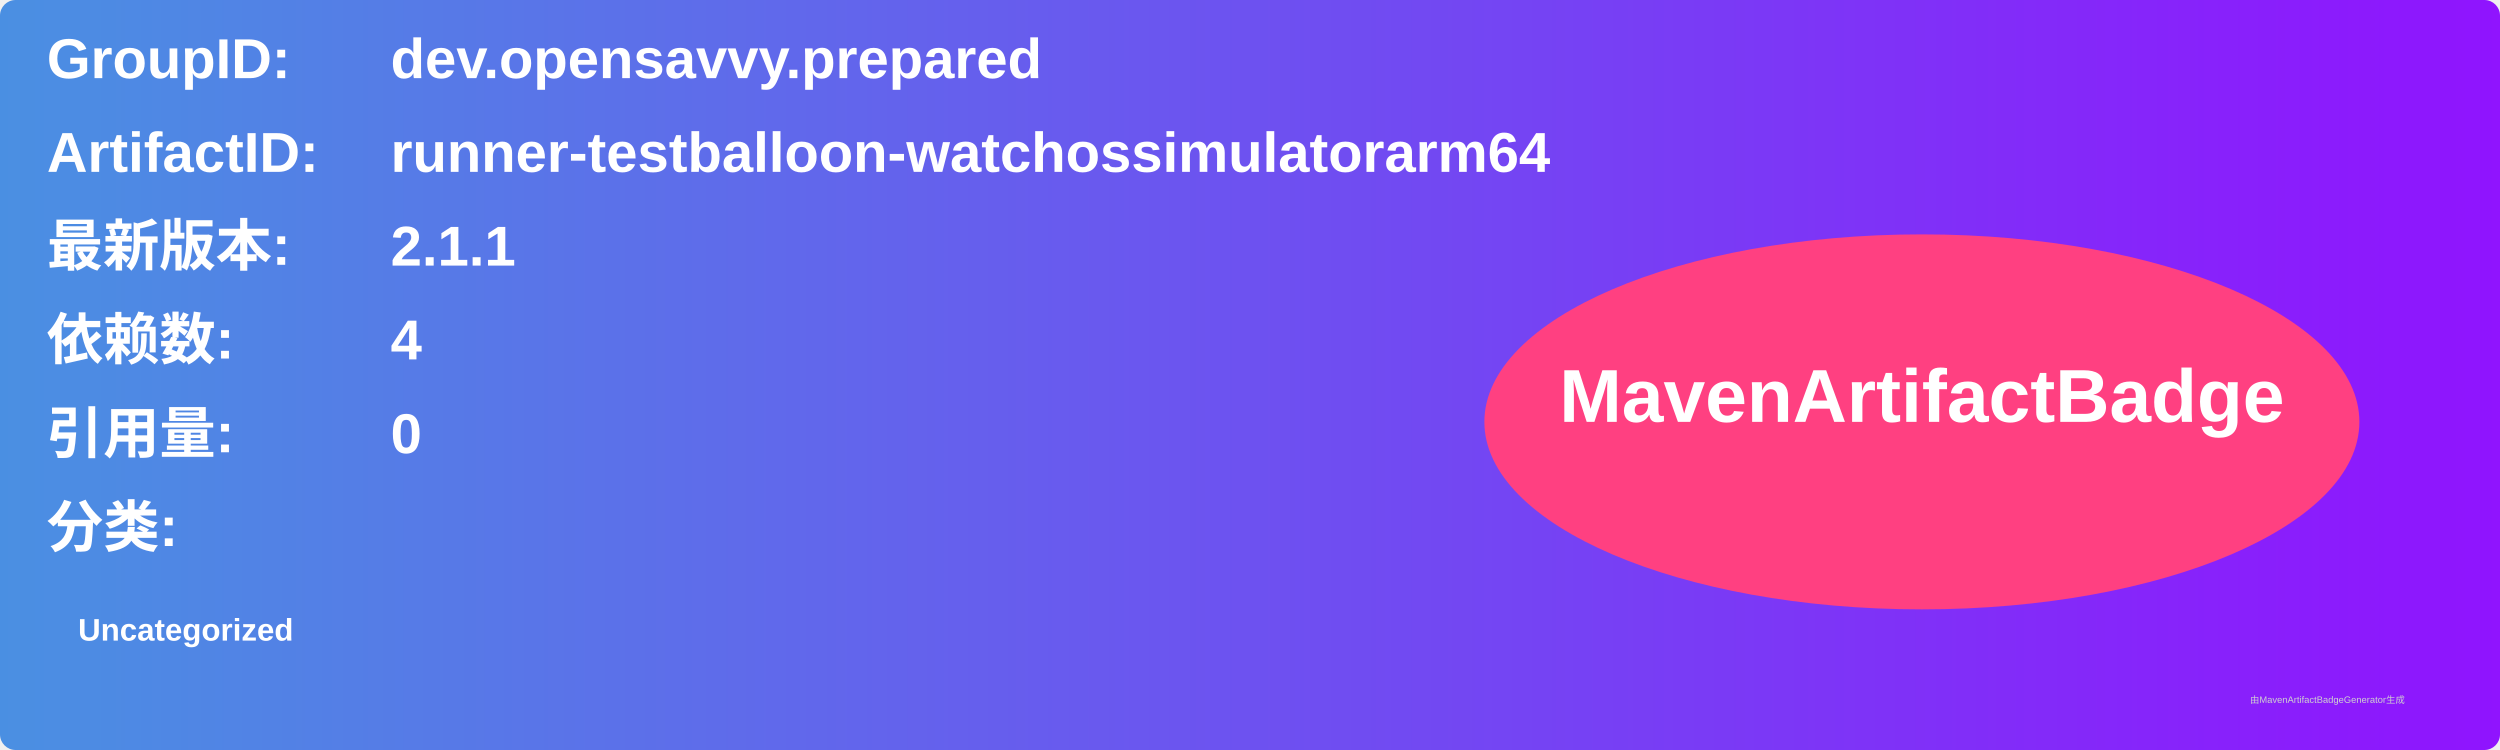
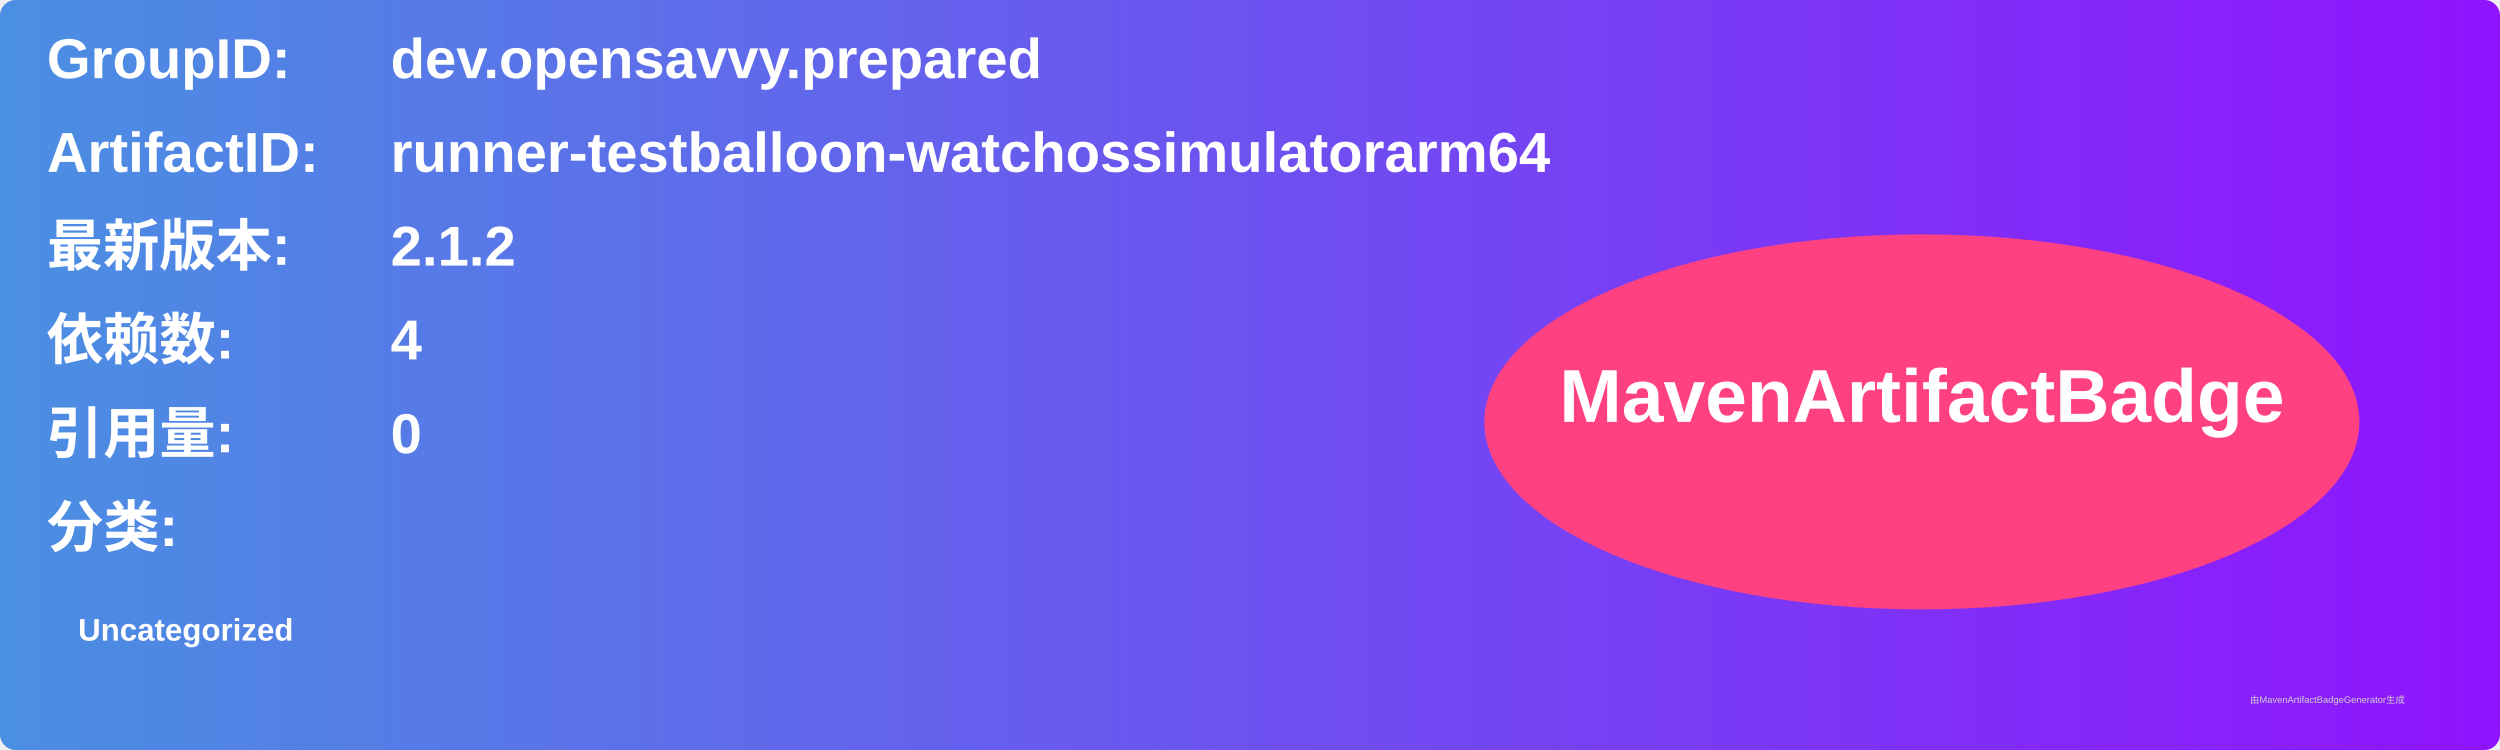
<svg xmlns="http://www.w3.org/2000/svg" width="800" height="240" viewBox="0 0 800 240">
  <linearGradient id="grad" x1="0%" y1="0%" x2="100%" y2="0%">
    <stop offset="0%" stop-color="#4a90e2" />
    <stop offset="100%" stop-color="#9013fe" />
  </linearGradient>
  <rect width="100%" height="100%" rx="5" ry="5" fill="url(#grad)" />
  <g transform="translate(15, 15)">
    <text x="0" y="10" font-family="Arial" font-size="18" fill="white" font-weight="bold" width="260">GroupID:</text>
    <text x="110" y="10" font-family="Arial" font-size="18" fill="white" font-weight="bold" width="460">dev.opensavvy.prepared</text>
    <text x="0" y="40" font-family="Arial" font-size="18" fill="white" font-weight="bold" width="260">ArtifactID:</text>
    <text x="110" y="40" font-family="Arial" font-size="18" fill="white" font-weight="bold" width="460">runner-testballoon-watchossimulatorarm64</text>
    <text x="0" y="70" font-family="Arial" font-size="18" fill="white" font-weight="bold">最新版本:</text>
    <text x="110" y="70" font-family="Arial" font-size="18" fill="white" font-weight="bold">
-       <tspan font-weight="bold">2.1.1</tspan>
+       <tspan font-weight="bold">2.1.2</tspan>
    </text>
    <text x="0" y="100" font-family="Arial" font-size="18" fill="white" font-weight="bold">依赖数: </text>
    <text x="110" y="100" font-family="Arial" font-size="18" fill="white">
      <tspan font-weight="bold">4</tspan>
    </text>
    <text x="0" y="130" font-family="Arial" font-size="18" fill="white" font-weight="bold">引用量: </text>
    <text x="110" y="130" font-family="Arial" font-size="18" fill="white">
      <tspan font-weight="bold">0</tspan>
    </text>
    <text x="0" y="160" font-family="Arial" font-size="18" fill="white" font-weight="bold">分类:</text>
    <text x="10" y="190" font-family="Arial" font-size="10" fill="white">
      <tspan font-weight="bold">Uncategorized</tspan>
    </text>
    <ellipse cx="600" cy="120" rx="140" ry="60" fill="#ff4081" />
    <text x="600" y="120" text-anchor="middle" font-family="Arial" font-size="24" fill="white" font-weight="bold">MavenArtifactBadge</text>
  </g>
  <text x="720" y="225" font-family="Arial" font-size="3" fill="#d0d0d0">由MavenArtifactBadgeGenerator生成</text>
</svg>
